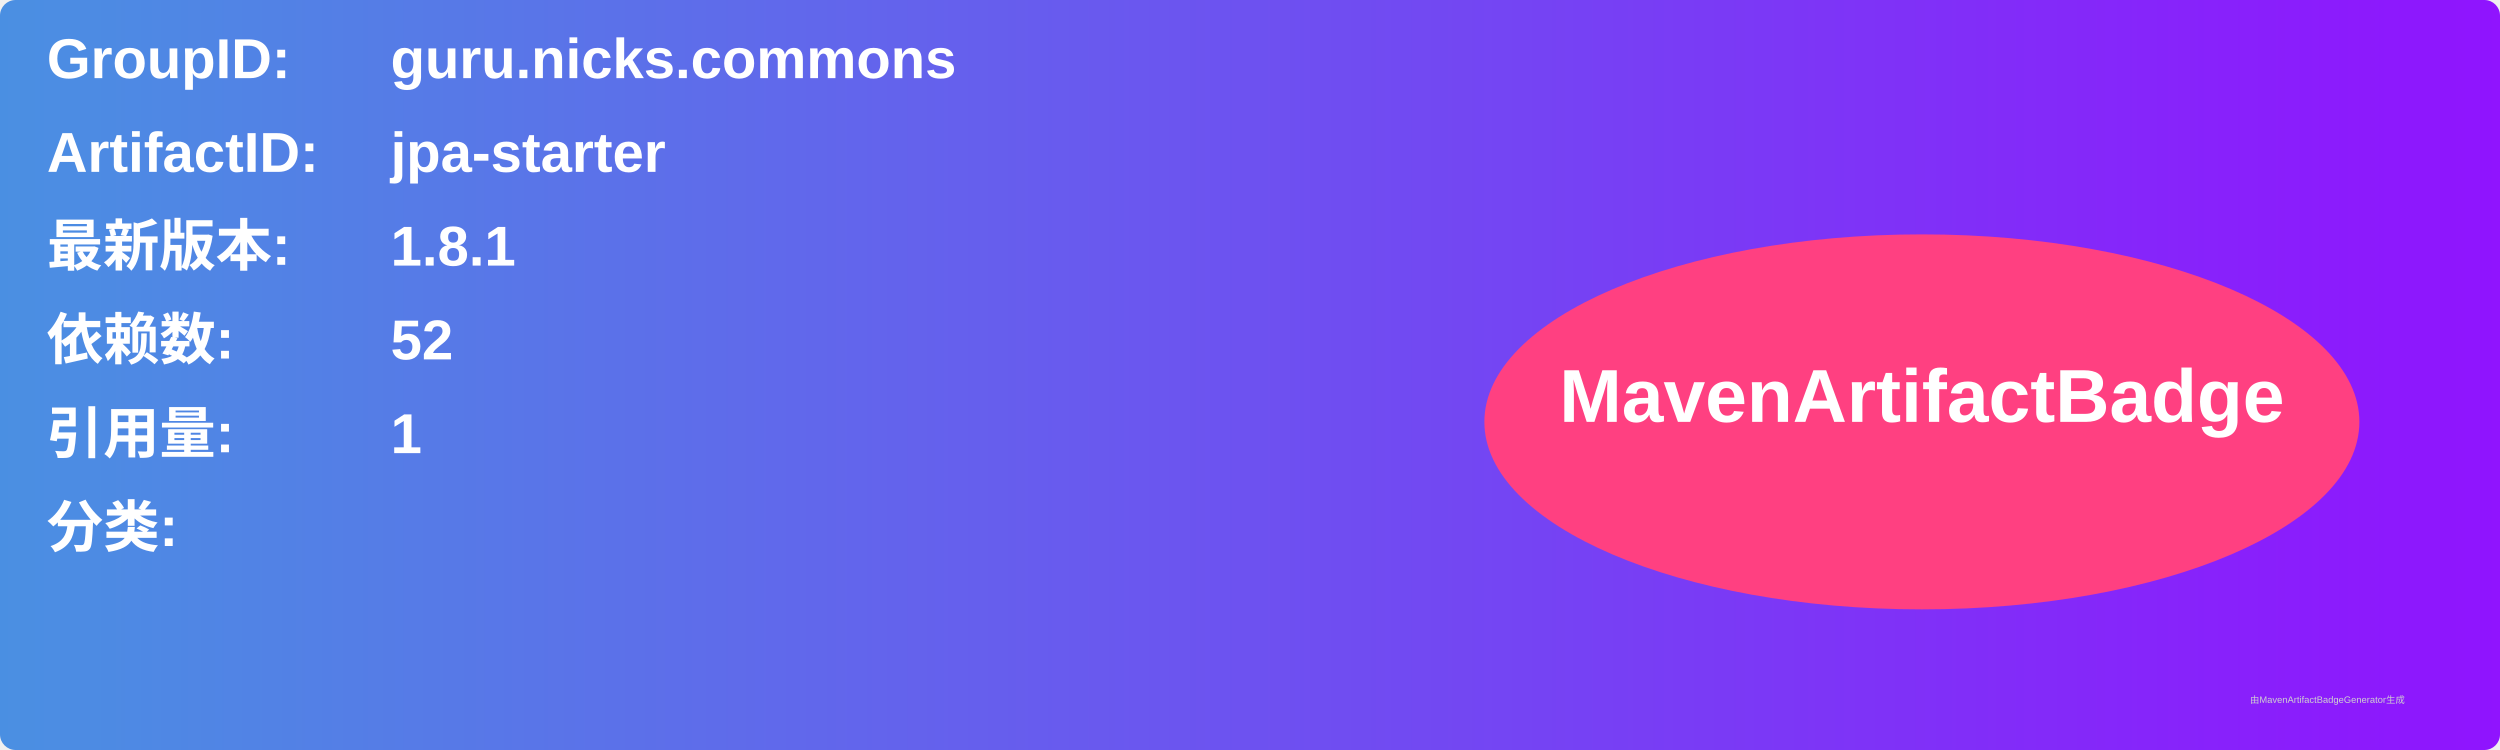
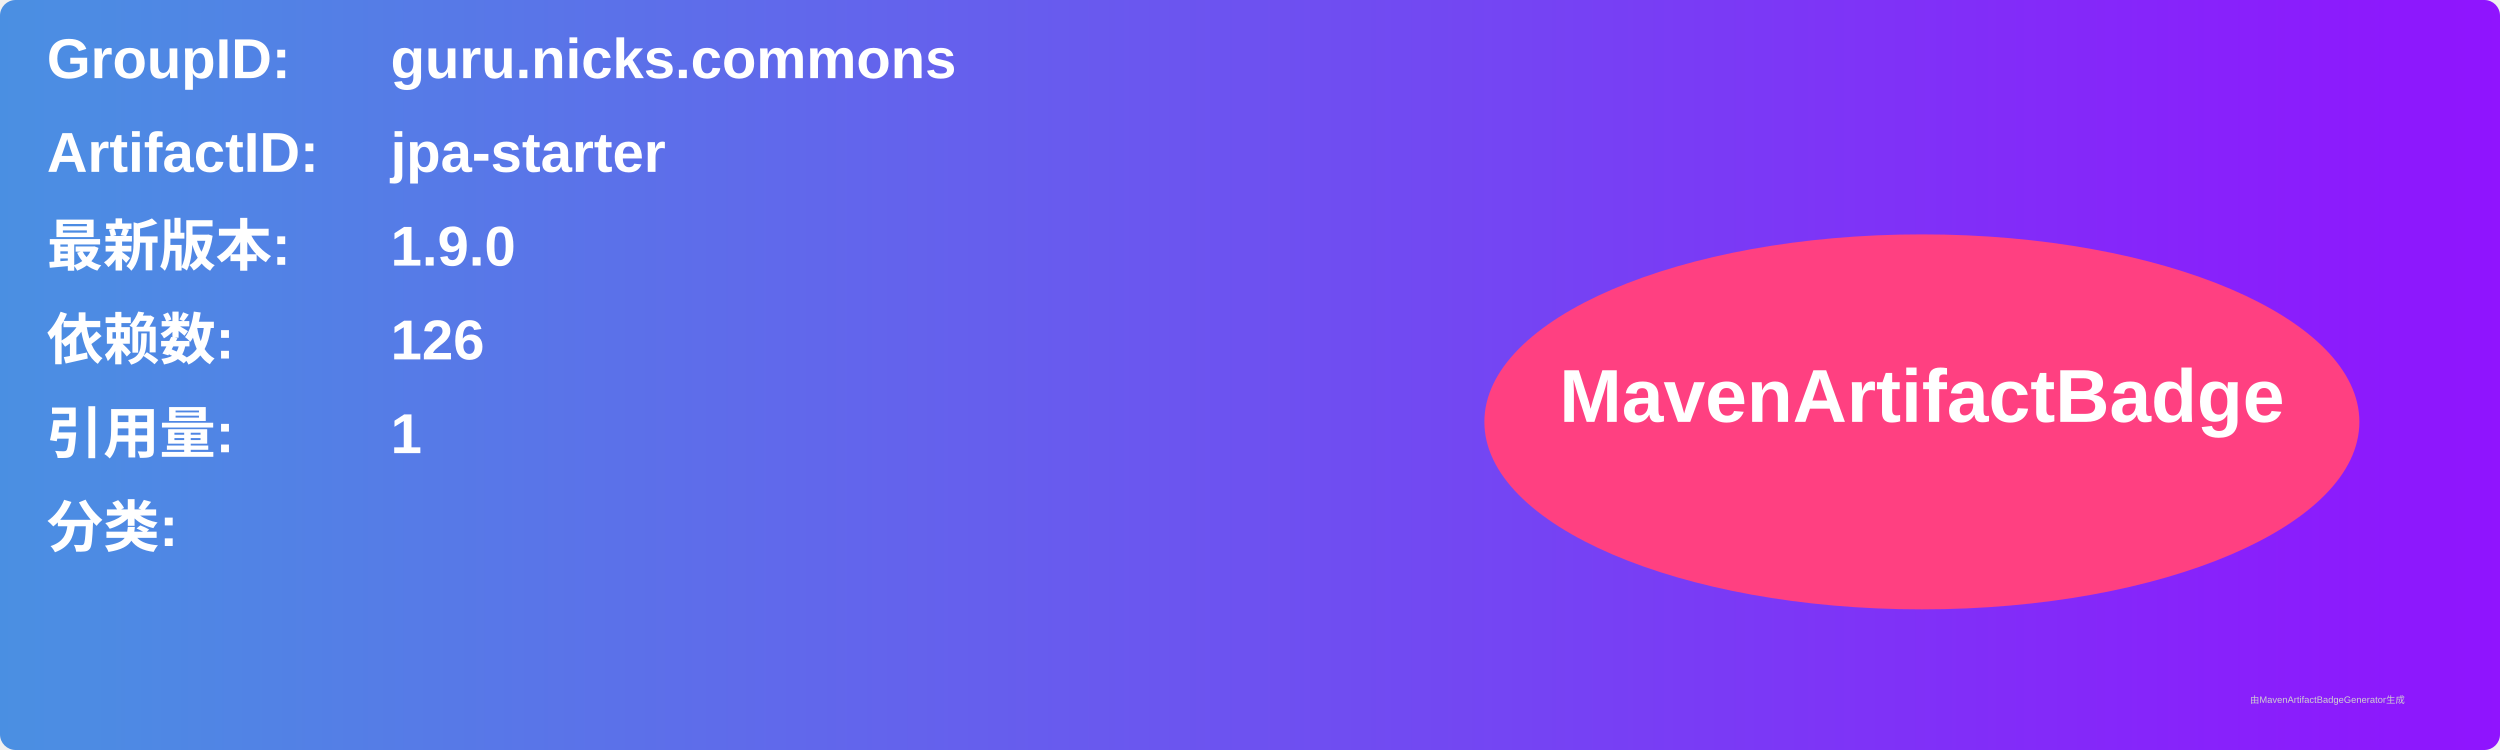
<svg xmlns="http://www.w3.org/2000/svg" width="800" height="240" viewBox="0 0 800 240">
  <linearGradient id="grad" x1="0%" y1="0%" x2="100%" y2="0%">
    <stop offset="0%" stop-color="#4a90e2" />
    <stop offset="100%" stop-color="#9013fe" />
  </linearGradient>
  <rect width="100%" height="100%" rx="5" ry="5" fill="url(#grad)" />
  <g transform="translate(15, 15)">
    <text x="0" y="10" font-family="Arial" font-size="18" fill="white" font-weight="bold" width="260">GroupID:</text>
    <text x="110" y="10" font-family="Arial" font-size="18" fill="white" font-weight="bold" width="460">guru.nicks.commons</text>
    <text x="0" y="40" font-family="Arial" font-size="18" fill="white" font-weight="bold" width="260">ArtifactID:</text>
    <text x="110" y="40" font-family="Arial" font-size="18" fill="white" font-weight="bold" width="460">jpa-starter</text>
    <text x="0" y="70" font-family="Arial" font-size="18" fill="white" font-weight="bold">最新版本:</text>
    <text x="110" y="70" font-family="Arial" font-size="18" fill="white" font-weight="bold">
-       <tspan font-weight="bold">1.8.1</tspan>
+       <tspan font-weight="bold">1.9.0</tspan>
    </text>
    <text x="0" y="100" font-family="Arial" font-size="18" fill="white" font-weight="bold">依赖数: </text>
    <text x="110" y="100" font-family="Arial" font-size="18" fill="white">
-       <tspan font-weight="bold">52</tspan>
+       <tspan font-weight="bold">126</tspan>
    </text>
    <text x="0" y="130" font-family="Arial" font-size="18" fill="white" font-weight="bold">引用量: </text>
    <text x="110" y="130" font-family="Arial" font-size="18" fill="white">
      <tspan font-weight="bold">1</tspan>
    </text>
    <text x="0" y="160" font-family="Arial" font-size="18" fill="white" font-weight="bold">分类:</text>
    <text x="10" y="190" font-family="Arial" font-size="10" fill="white">
      <tspan font-weight="bold" />
    </text>
    <ellipse cx="600" cy="120" rx="140" ry="60" fill="#ff4081" />
    <text x="600" y="120" text-anchor="middle" font-family="Arial" font-size="24" fill="white" font-weight="bold">MavenArtifactBadge</text>
  </g>
  <text x="720" y="225" font-family="Arial" font-size="3" fill="#d0d0d0">由MavenArtifactBadgeGenerator生成</text>
</svg>
